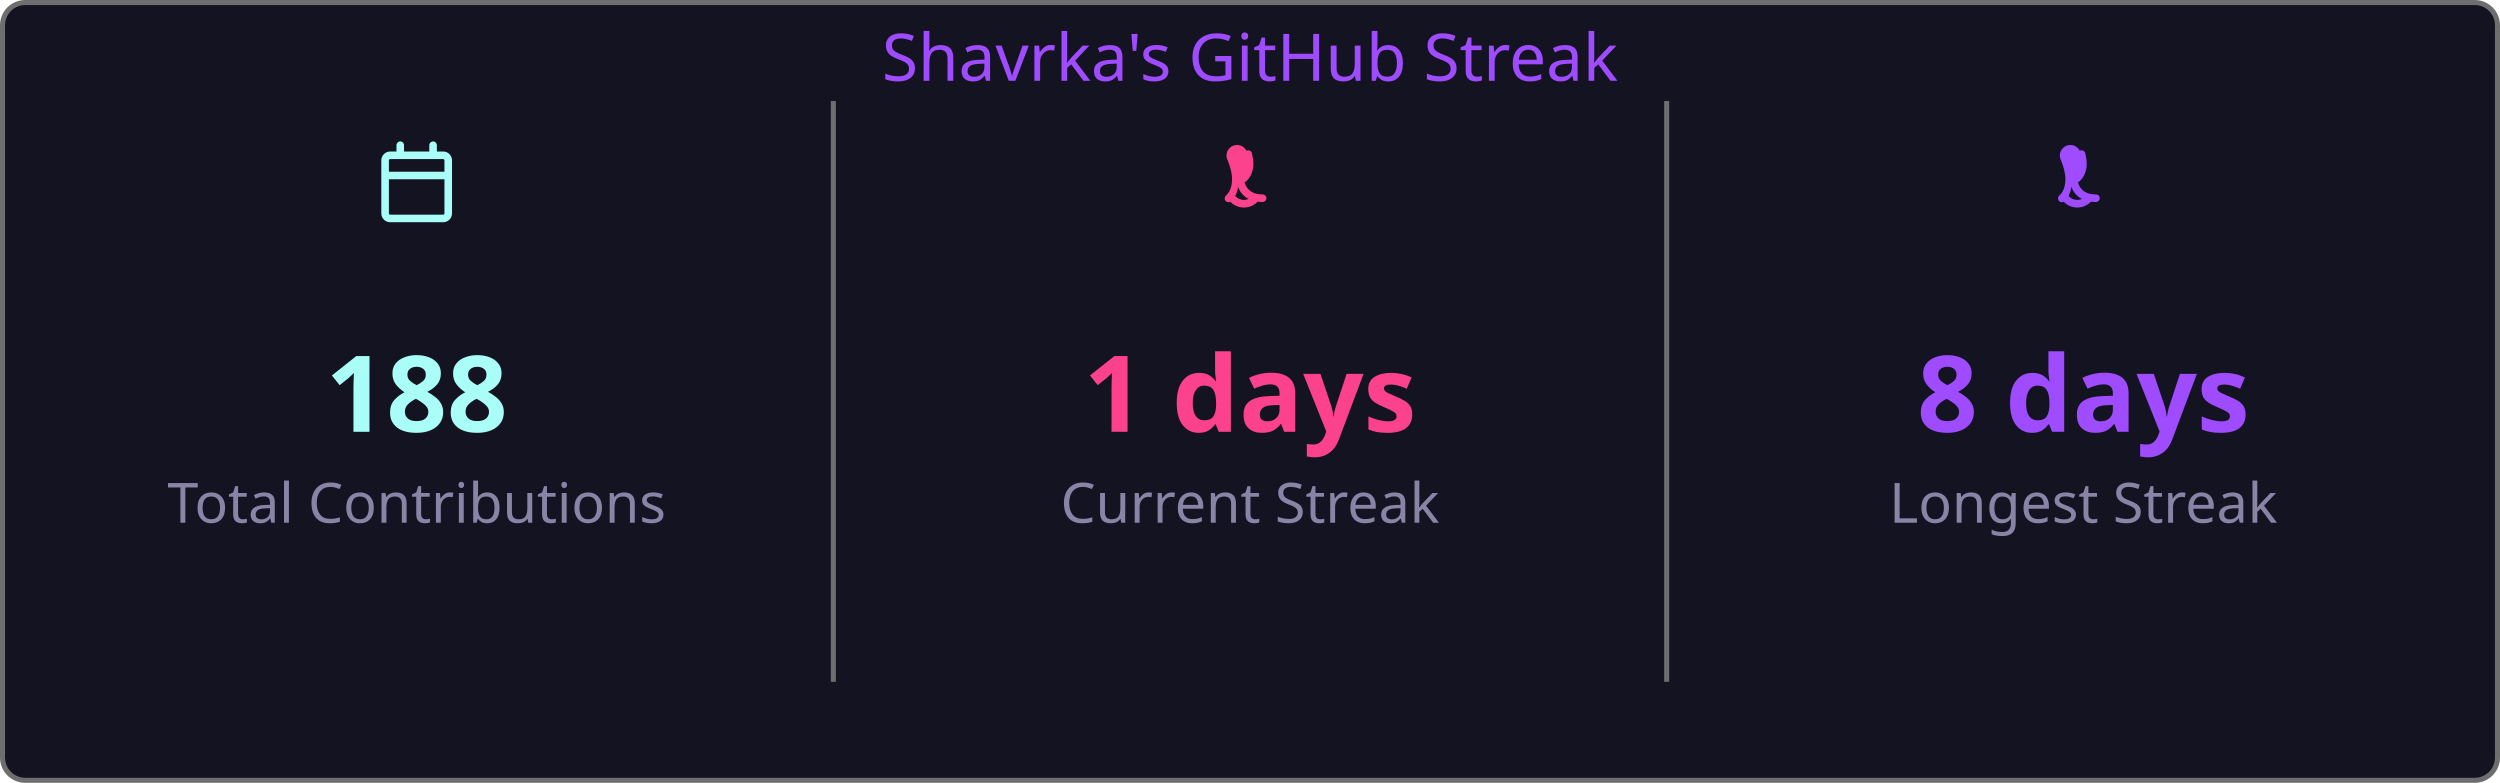
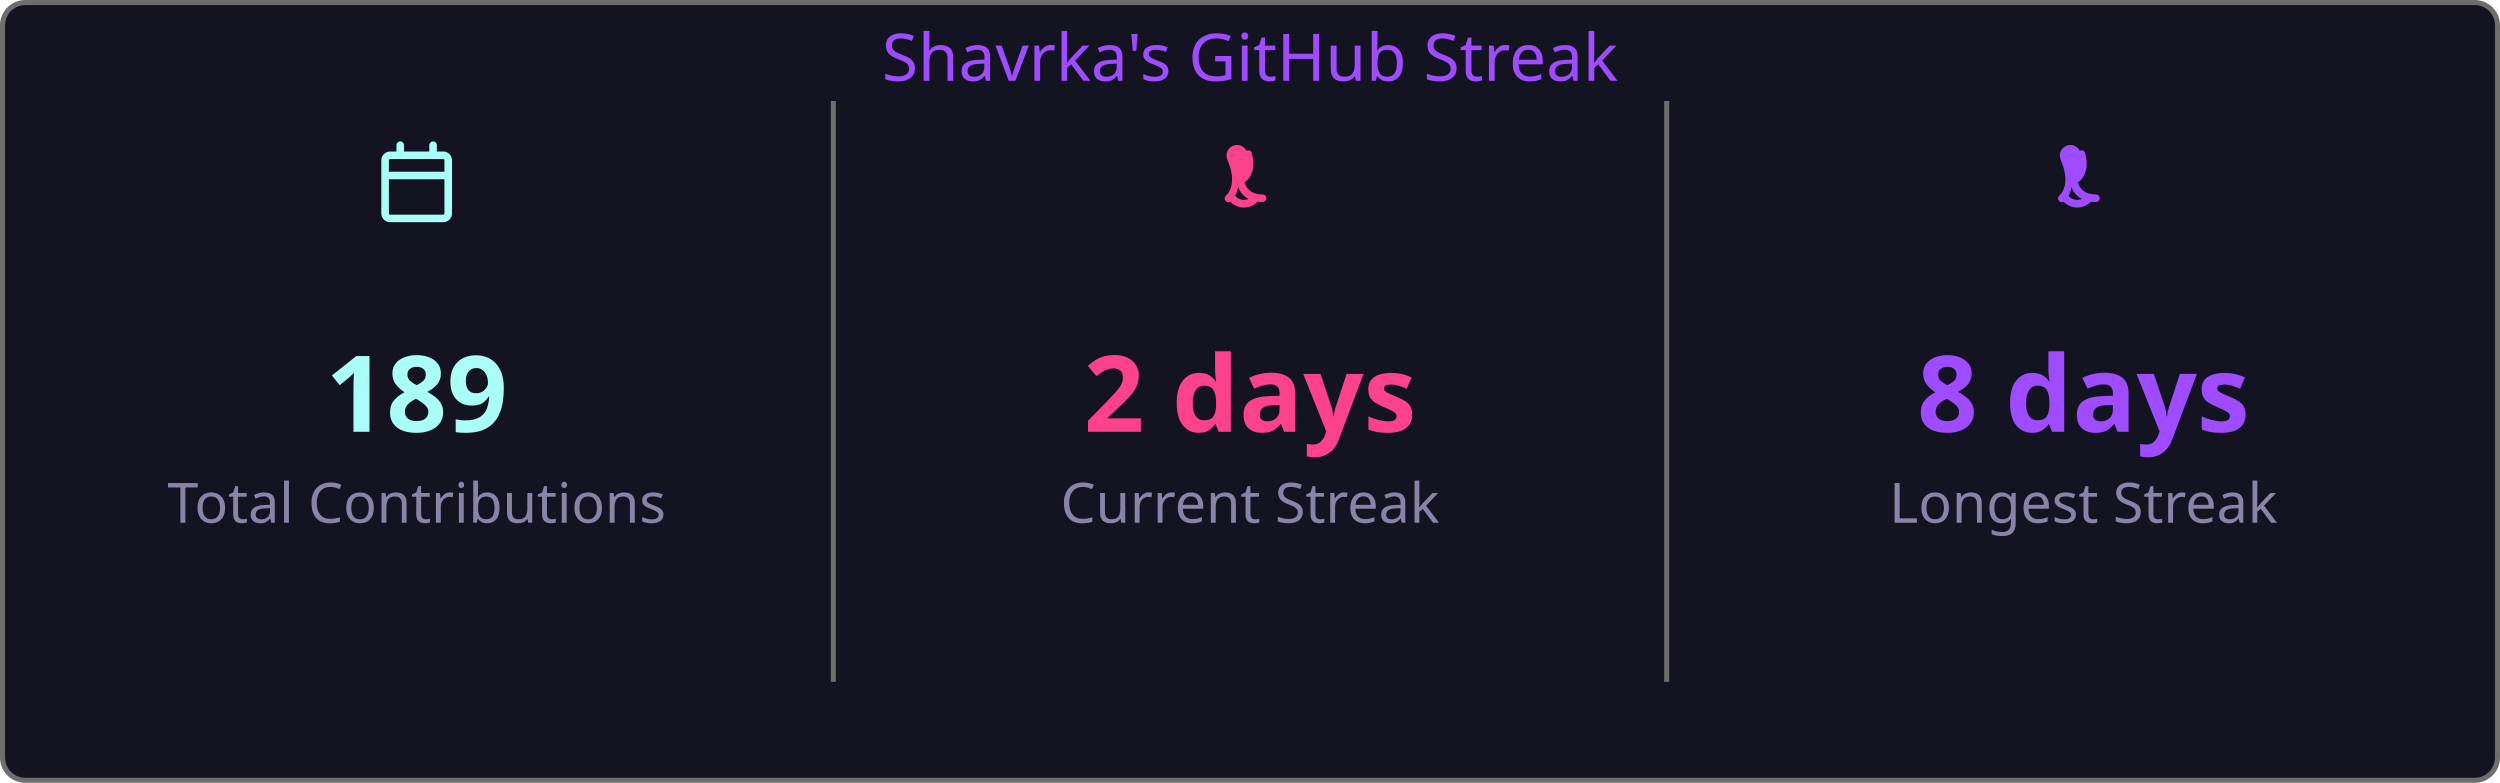
<svg xmlns="http://www.w3.org/2000/svg" width="495" height="155" viewBox="0 0 495 155">
  <style>
    .fade { animation: fadeIn .8s ease both }
    @keyframes fadeIn { from { opacity:0 } to { opacity:1 } }
  </style>
  <rect x=".5" y=".5" width="494" height="154" rx="4.5" fill="#141321" stroke="#6e6e6e" />
  <text class="fade" x="247.5" y="16" fill="#9f4bff" font-size="13" text-anchor="middle" font-family="'Segoe UI', Ubuntu, 'Helvetica Neue', Sans-Serif">Shavrka's GitHub Streak</text>
  <g class="fade">
    <g transform="translate(74.5,28)" fill="#a9fef7">
      <path d="M4.75 0a.75.75 0 0 1 .75.75V2h5V.75a.75.75 0 0 1 1.5 0V2h1.25c.966 0 1.75.784 1.75 1.75v10.5A1.75 1.75 0 0 1 13.25 16H2.75A1.75 1.75 0 0 1 1 14.25V3.75C1 2.784 1.784 2 2.75 2H4V.75A.75.75 0 0 1 4.75 0ZM2.5 7.5v6.75c0 .138.112.25.25.25h10.5a.25.25 0 0 0 .25-.25V7.5Zm10.75-4H2.75a.25.25 0 0 0-.25.25V6h11V3.75a.25.25 0 0 0-.25-.25Z" />
    </g>
-     <text x="82.5" y="85.5" fill="#a9fef7" font-size="21" font-weight="bold" text-anchor="middle" font-family="'Segoe UI', Ubuntu, 'Helvetica Neue', Sans-Serif">188</text>
+     <text x="82.5" y="85.5" fill="#a9fef7" font-size="21" font-weight="bold" text-anchor="middle" font-family="'Segoe UI', Ubuntu, 'Helvetica Neue', Sans-Serif">189</text>
    <text x="82.5" y="103.5" fill="#8983a6" font-size="11" text-anchor="middle" font-family="'Segoe UI', Ubuntu, 'Helvetica Neue', Sans-Serif">Total Contributions</text>
    <line x1="165" y1="20" x2="165" y2="135" stroke="#6e6e6e" stroke-width="1" />
    <g transform="translate(239.5,28)" fill="#fd428d">
      <path d="M7.3 1.85A.75.75 0 0 1 8.4 2.5c.26 1.068.565 2.64-.28 4.265-.293.563-.702 1.021-1.185 1.37.145.46.377.94.737 1.327.54.588 1.42 1.038 2.828 1.038a.75.75 0 0 1 0 1.5c-1.842 0-3.146-.62-3.972-1.51-.428-.466-.717-.988-.895-1.525a4.5 4.5 0 0 1-1.433 2.91.75.75 0 0 1-.98-1.134c.785-.677 1.23-1.805 1.23-3.29 0-1.162-.38-2.52-.88-3.72A.75.75 0 0 1 7.3 1.85Zm2.325 8.81a.75.75 0 0 1 .075 1.06 3.75 3.75 0 0 1-5.8 0 .75.75 0 0 1 1.15-.96 2.25 2.25 0 0 0 3.524-.047.75.75 0 0 1 1.051-.053Z" />
    </g>
-     <text x="247.5" y="85.5" fill="#fd428d" font-size="21" font-weight="bold" text-anchor="middle" font-family="'Segoe UI', Ubuntu, 'Helvetica Neue', Sans-Serif">1 days</text>
+     <text x="247.5" y="85.5" fill="#fd428d" font-size="21" font-weight="bold" text-anchor="middle" font-family="'Segoe UI', Ubuntu, 'Helvetica Neue', Sans-Serif">2 days</text>
    <text x="247.5" y="103.5" fill="#8983a6" font-size="11" text-anchor="middle" font-family="'Segoe UI', Ubuntu, 'Helvetica Neue', Sans-Serif">Current Streak</text>
    <line x1="330" y1="20" x2="330" y2="135" stroke="#6e6e6e" stroke-width="1" />
    <g transform="translate(404.5,28)" fill="#9f4bff">
      <path d="M7.3 1.85A.75.75 0 0 1 8.4 2.5c.26 1.068.565 2.64-.28 4.265-.293.563-.702 1.021-1.185 1.37.145.46.377.94.737 1.327.54.588 1.42 1.038 2.828 1.038a.75.75 0 0 1 0 1.5c-1.842 0-3.146-.62-3.972-1.51-.428-.466-.717-.988-.895-1.525a4.5 4.5 0 0 1-1.433 2.91.75.75 0 0 1-.98-1.134c.785-.677 1.23-1.805 1.23-3.29 0-1.162-.38-2.52-.88-3.72A.75.75 0 0 1 7.3 1.85Zm2.325 8.81a.75.75 0 0 1 .075 1.06 3.75 3.75 0 0 1-5.8 0 .75.75 0 0 1 1.15-.96 2.25 2.25 0 0 0 3.524-.047.75.75 0 0 1 1.051-.053Z" />
    </g>
    <text x="412.5" y="85.5" fill="#9f4bff" font-size="21" font-weight="bold" text-anchor="middle" font-family="'Segoe UI', Ubuntu, 'Helvetica Neue', Sans-Serif">8 days</text>
    <text x="412.5" y="103.5" fill="#8983a6" font-size="11" text-anchor="middle" font-family="'Segoe UI', Ubuntu, 'Helvetica Neue', Sans-Serif">Longest Streak</text>
  </g>
</svg>
